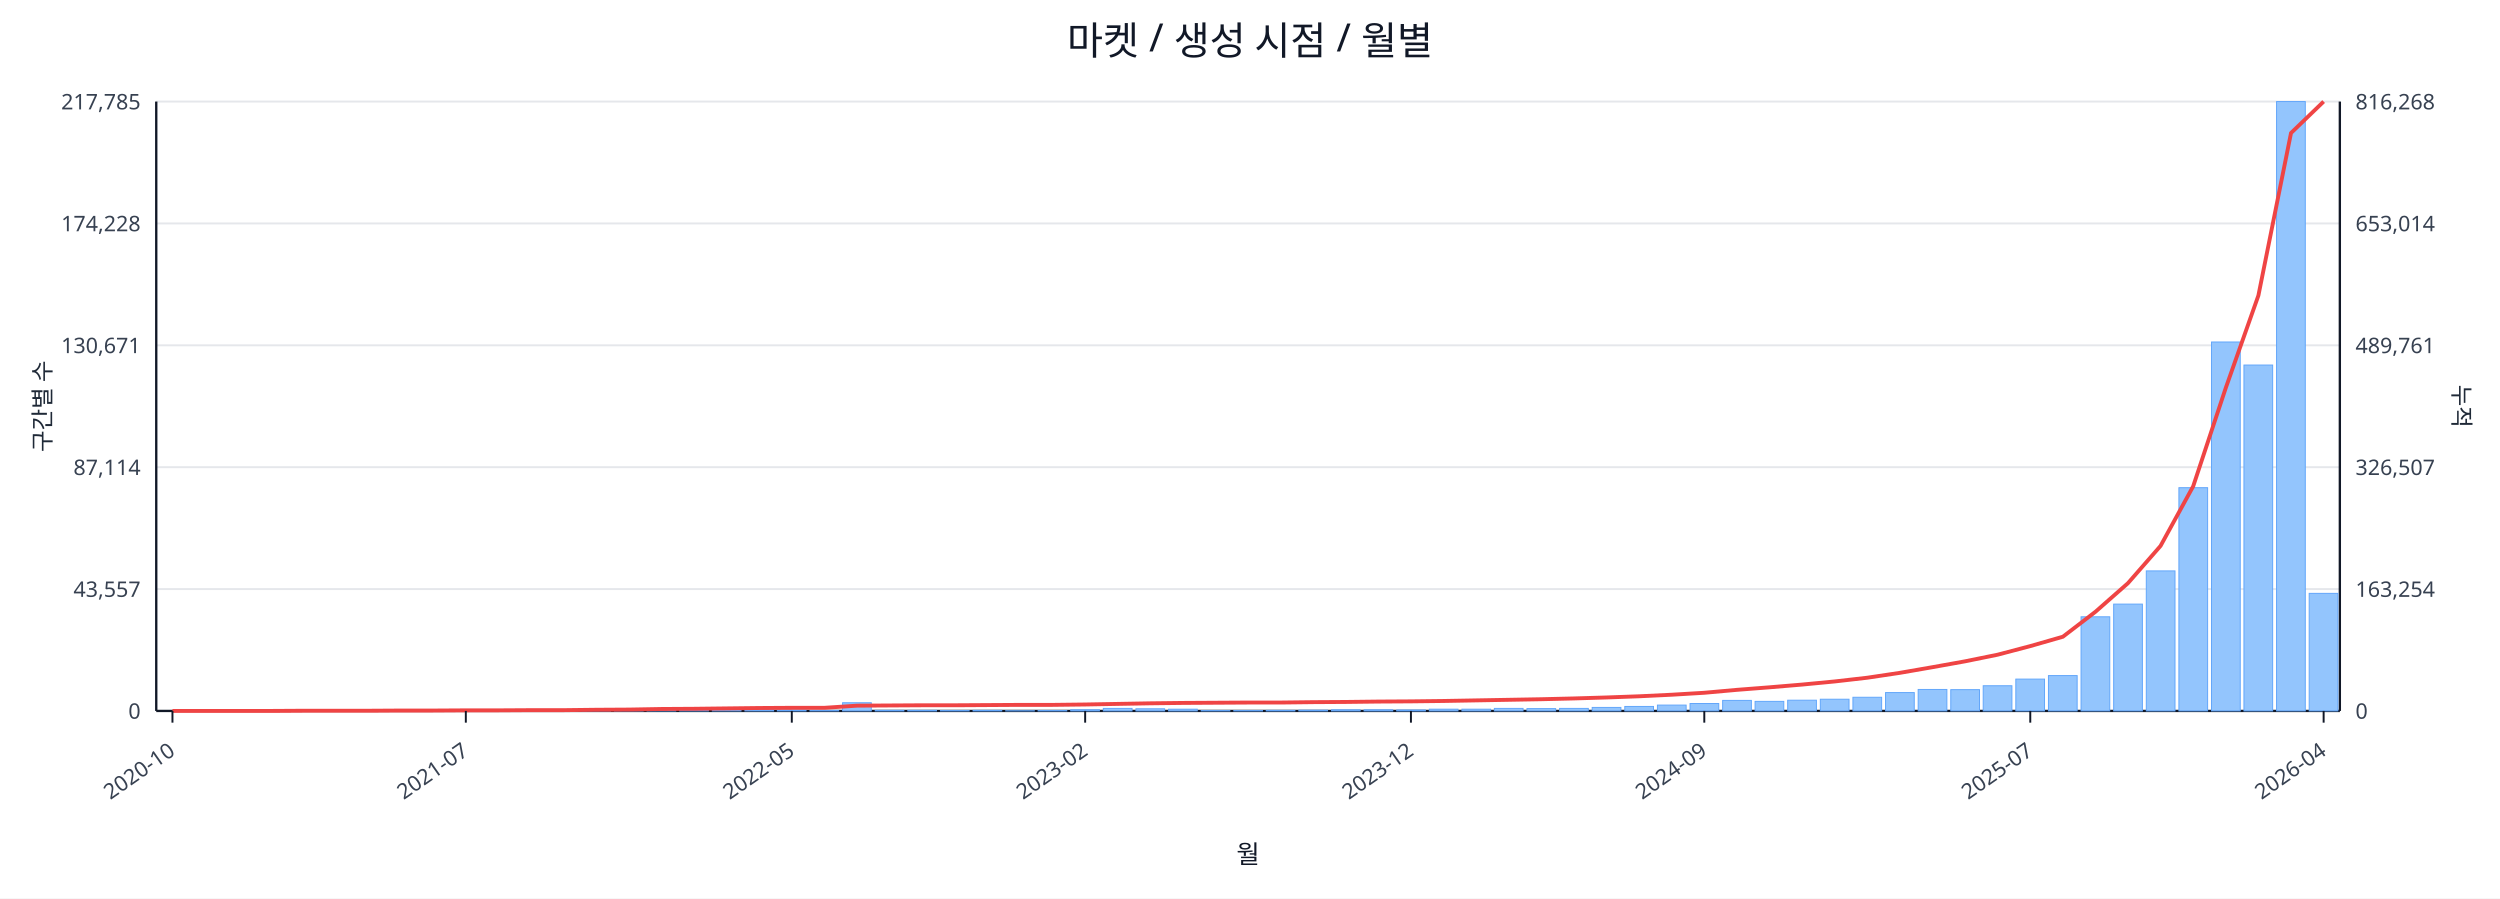
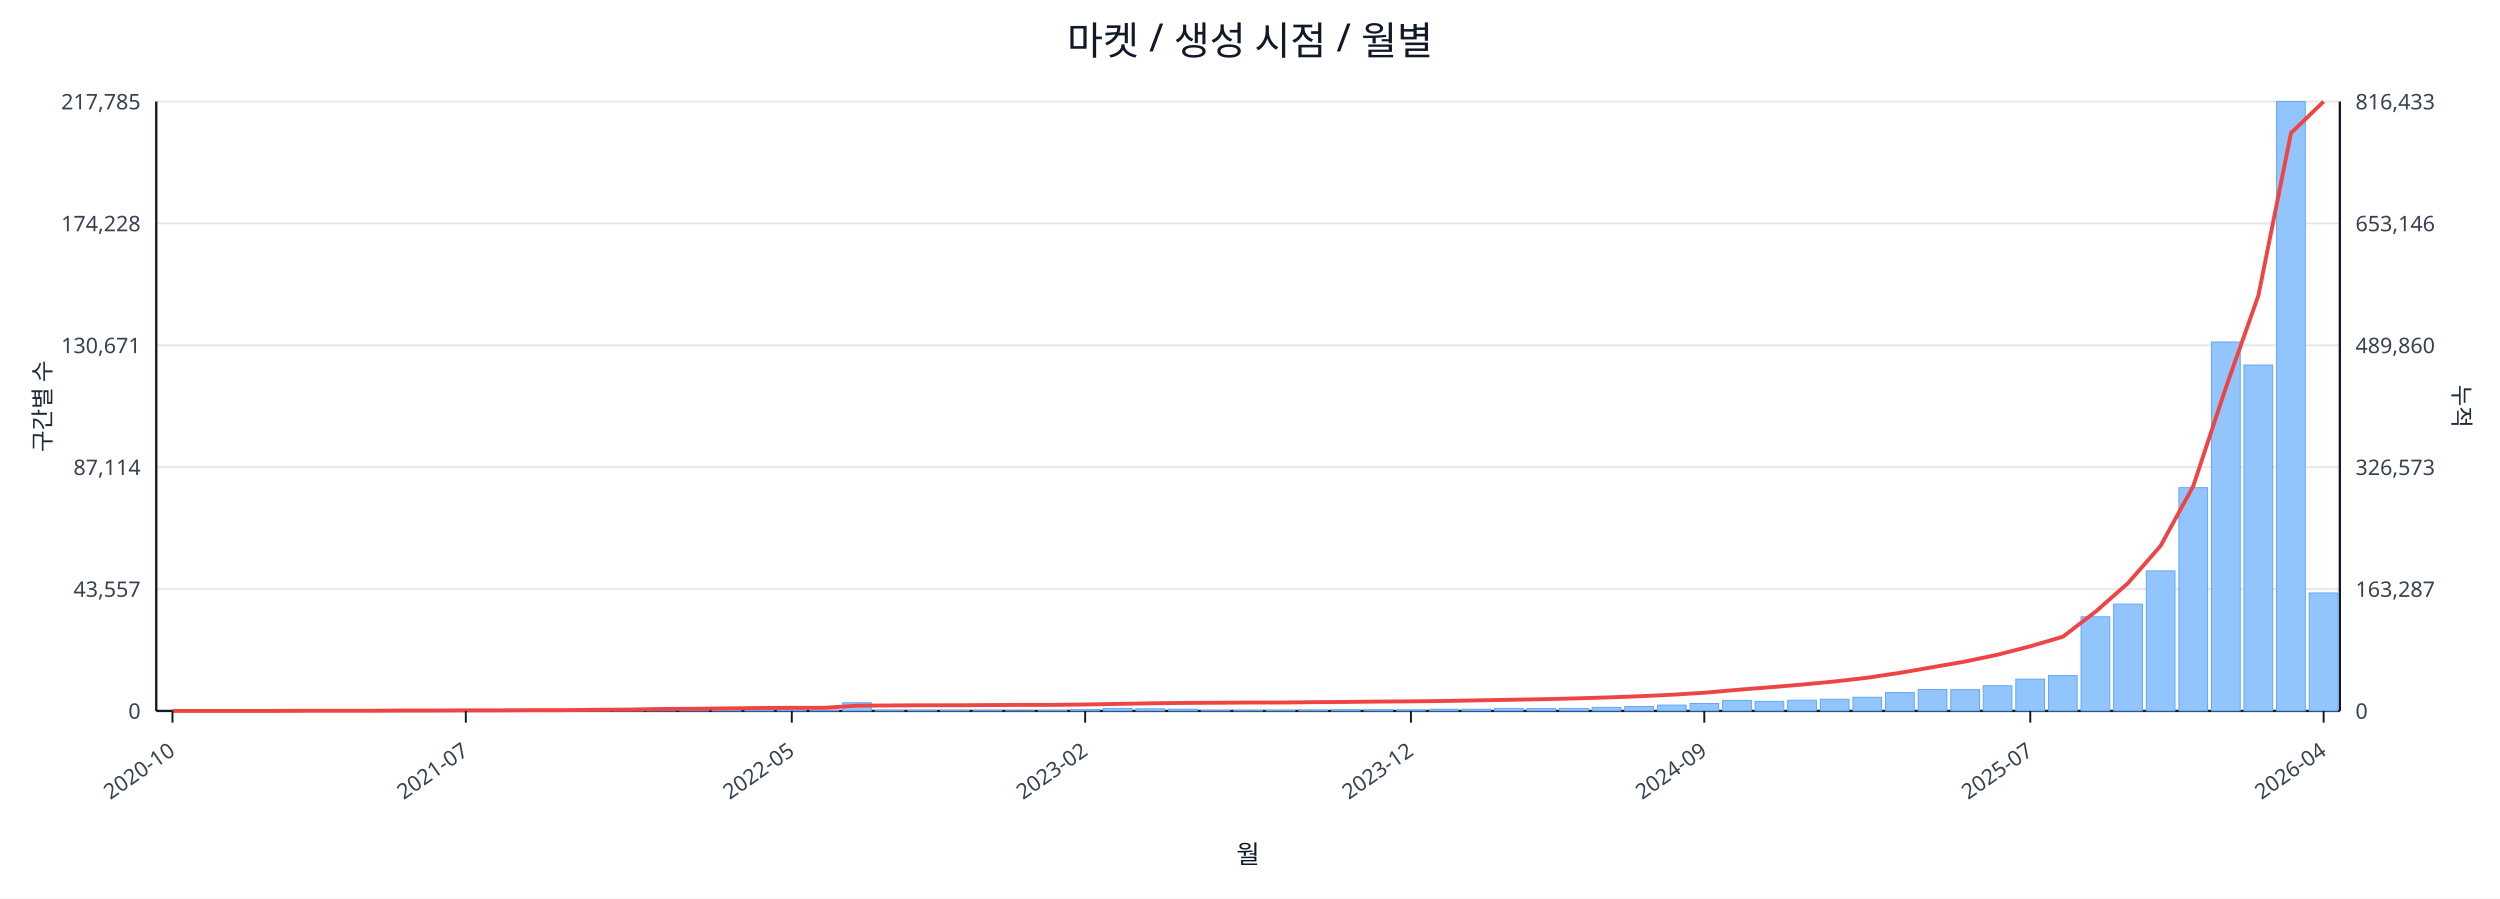
<svg xmlns="http://www.w3.org/2000/svg" width="1280" height="460" viewBox="0 0 1280 460">
  <rect x="0" y="0" width="100%" height="100%" fill="#ffffff" />
  <text x="640.0" y="28" font-size="20" text-anchor="middle" font-family="sans-serif" fill="#111827">마켓 / 생성 시점 / 월별</text>
  <line x1="80.0" y1="52.0" x2="1198.0" y2="52.0" stroke="#e5e7eb" stroke-width="1" />
  <text x="72.0" y="56.0" font-size="11" text-anchor="end" font-family="sans-serif" fill="#374151">217,785</text>
-   <text x="1206.0" y="56.0" font-size="11" text-anchor="start" font-family="sans-serif" fill="#374151">816,268</text>
+   <text x="1206.0" y="56.0" font-size="11" text-anchor="start" font-family="sans-serif" fill="#374151">816,433</text>
  <line x1="80.0" y1="114.4" x2="1198.0" y2="114.4" stroke="#e5e7eb" stroke-width="1" />
  <text x="72.0" y="118.4" font-size="11" text-anchor="end" font-family="sans-serif" fill="#374151">174,228</text>
-   <text x="1206.0" y="118.4" font-size="11" text-anchor="start" font-family="sans-serif" fill="#374151">653,014</text>
+   <text x="1206.0" y="118.4" font-size="11" text-anchor="start" font-family="sans-serif" fill="#374151">653,146</text>
  <line x1="80.0" y1="176.8" x2="1198.0" y2="176.8" stroke="#e5e7eb" stroke-width="1" />
  <text x="72.0" y="180.8" font-size="11" text-anchor="end" font-family="sans-serif" fill="#374151">130,671</text>
-   <text x="1206.0" y="180.8" font-size="11" text-anchor="start" font-family="sans-serif" fill="#374151">489,761</text>
+   <text x="1206.0" y="180.8" font-size="11" text-anchor="start" font-family="sans-serif" fill="#374151">489,860</text>
  <line x1="80.0" y1="239.2" x2="1198.0" y2="239.2" stroke="#e5e7eb" stroke-width="1" />
  <text x="72.0" y="243.2" font-size="11" text-anchor="end" font-family="sans-serif" fill="#374151">87,114</text>
-   <text x="1206.0" y="243.2" font-size="11" text-anchor="start" font-family="sans-serif" fill="#374151">326,507</text>
+   <text x="1206.0" y="243.2" font-size="11" text-anchor="start" font-family="sans-serif" fill="#374151">326,573</text>
  <line x1="80.0" y1="301.6" x2="1198.0" y2="301.6" stroke="#e5e7eb" stroke-width="1" />
  <text x="72.0" y="305.6" font-size="11" text-anchor="end" font-family="sans-serif" fill="#374151">43,557</text>
-   <text x="1206.0" y="305.6" font-size="11" text-anchor="start" font-family="sans-serif" fill="#374151">163,254</text>
+   <text x="1206.0" y="305.6" font-size="11" text-anchor="start" font-family="sans-serif" fill="#374151">163,287</text>
  <line x1="80.0" y1="364.0" x2="1198.0" y2="364.0" stroke="#e5e7eb" stroke-width="1" />
  <text x="72.0" y="368.0" font-size="11" text-anchor="end" font-family="sans-serif" fill="#374151">0</text>
  <text x="1206.0" y="368.0" font-size="11" text-anchor="start" font-family="sans-serif" fill="#374151">0</text>
  <line x1="80.0" y1="364.0" x2="1198.0" y2="364.0" stroke="#111827" stroke-width="1.2" />
  <line x1="80.0" y1="52.0" x2="80.0" y2="364.0" stroke="#111827" stroke-width="1.2" />
  <line x1="1198.0" y1="52.0" x2="1198.0" y2="364.0" stroke="#111827" stroke-width="1.2" />
  <rect x="81.0" y="364.0" width="14.7" height="0.0" fill="#93c5fd" stroke="#60a5fa" stroke-width="0.5" />
  <rect x="97.7" y="364.0" width="14.7" height="0.0" fill="#93c5fd" stroke="#60a5fa" stroke-width="0.5" />
  <rect x="114.4" y="364.0" width="14.7" height="0.0" fill="#93c5fd" stroke="#60a5fa" stroke-width="0.5" />
  <rect x="131.1" y="363.9" width="14.7" height="0.1" fill="#93c5fd" stroke="#60a5fa" stroke-width="0.5" />
  <rect x="147.7" y="363.9" width="14.7" height="0.1" fill="#93c5fd" stroke="#60a5fa" stroke-width="0.5" />
  <rect x="164.4" y="363.9" width="14.7" height="0.1" fill="#93c5fd" stroke="#60a5fa" stroke-width="0.5" />
  <rect x="181.1" y="363.9" width="14.7" height="0.1" fill="#93c5fd" stroke="#60a5fa" stroke-width="0.5" />
  <rect x="197.8" y="363.8" width="14.7" height="0.2" fill="#93c5fd" stroke="#60a5fa" stroke-width="0.5" />
  <rect x="214.5" y="363.7" width="14.7" height="0.3" fill="#93c5fd" stroke="#60a5fa" stroke-width="0.5" />
  <rect x="231.2" y="363.8" width="14.7" height="0.2" fill="#93c5fd" stroke="#60a5fa" stroke-width="0.5" />
  <rect x="247.9" y="363.8" width="14.7" height="0.2" fill="#93c5fd" stroke="#60a5fa" stroke-width="0.5" />
  <rect x="264.6" y="363.9" width="14.7" height="0.1" fill="#93c5fd" stroke="#60a5fa" stroke-width="0.5" />
  <rect x="281.2" y="363.7" width="14.7" height="0.3" fill="#93c5fd" stroke="#60a5fa" stroke-width="0.5" />
  <rect x="297.9" y="363.4" width="14.7" height="0.6" fill="#93c5fd" stroke="#60a5fa" stroke-width="0.5" />
  <rect x="314.6" y="363.5" width="14.7" height="0.5" fill="#93c5fd" stroke="#60a5fa" stroke-width="0.5" />
  <rect x="331.3" y="363.1" width="14.7" height="0.9" fill="#93c5fd" stroke="#60a5fa" stroke-width="0.5" />
  <rect x="348.0" y="363.5" width="14.7" height="0.5" fill="#93c5fd" stroke="#60a5fa" stroke-width="0.5" />
  <rect x="364.7" y="363.3" width="14.7" height="0.7" fill="#93c5fd" stroke="#60a5fa" stroke-width="0.5" />
  <rect x="381.4" y="363.4" width="14.7" height="0.6" fill="#93c5fd" stroke="#60a5fa" stroke-width="0.5" />
  <rect x="398.0" y="363.6" width="14.7" height="0.4" fill="#93c5fd" stroke="#60a5fa" stroke-width="0.5" />
  <rect x="414.7" y="363.8" width="14.7" height="0.2" fill="#93c5fd" stroke="#60a5fa" stroke-width="0.5" />
  <rect x="431.4" y="359.8" width="14.7" height="4.2" fill="#93c5fd" stroke="#60a5fa" stroke-width="0.5" />
  <rect x="448.1" y="363.7" width="14.7" height="0.3" fill="#93c5fd" stroke="#60a5fa" stroke-width="0.5" />
  <rect x="464.8" y="363.7" width="14.7" height="0.3" fill="#93c5fd" stroke="#60a5fa" stroke-width="0.5" />
  <rect x="481.5" y="363.8" width="14.7" height="0.2" fill="#93c5fd" stroke="#60a5fa" stroke-width="0.5" />
  <rect x="498.2" y="363.7" width="14.7" height="0.3" fill="#93c5fd" stroke="#60a5fa" stroke-width="0.5" />
  <rect x="514.9" y="363.9" width="14.7" height="0.1" fill="#93c5fd" stroke="#60a5fa" stroke-width="0.5" />
  <rect x="531.5" y="363.8" width="14.7" height="0.2" fill="#93c5fd" stroke="#60a5fa" stroke-width="0.5" />
  <rect x="548.2" y="363.4" width="14.7" height="0.6" fill="#93c5fd" stroke="#60a5fa" stroke-width="0.5" />
  <rect x="564.9" y="362.7" width="14.7" height="1.3" fill="#93c5fd" stroke="#60a5fa" stroke-width="0.5" />
  <rect x="581.6" y="362.9" width="14.7" height="1.1" fill="#93c5fd" stroke="#60a5fa" stroke-width="0.5" />
  <rect x="598.3" y="363.1" width="14.7" height="0.9" fill="#93c5fd" stroke="#60a5fa" stroke-width="0.5" />
  <rect x="615.0" y="363.8" width="14.7" height="0.2" fill="#93c5fd" stroke="#60a5fa" stroke-width="0.5" />
  <rect x="631.7" y="363.8" width="14.7" height="0.2" fill="#93c5fd" stroke="#60a5fa" stroke-width="0.5" />
  <rect x="648.3" y="363.7" width="14.7" height="0.3" fill="#93c5fd" stroke="#60a5fa" stroke-width="0.5" />
  <rect x="665.0" y="363.6" width="14.7" height="0.4" fill="#93c5fd" stroke="#60a5fa" stroke-width="0.5" />
  <rect x="681.7" y="363.4" width="14.7" height="0.6" fill="#93c5fd" stroke="#60a5fa" stroke-width="0.5" />
  <rect x="698.4" y="363.4" width="14.7" height="0.6" fill="#93c5fd" stroke="#60a5fa" stroke-width="0.5" />
  <rect x="715.1" y="363.5" width="14.7" height="0.5" fill="#93c5fd" stroke="#60a5fa" stroke-width="0.5" />
  <rect x="731.8" y="363.1" width="14.7" height="0.9" fill="#93c5fd" stroke="#60a5fa" stroke-width="0.5" />
  <rect x="748.5" y="363.1" width="14.7" height="0.9" fill="#93c5fd" stroke="#60a5fa" stroke-width="0.5" />
  <rect x="765.1" y="362.7" width="14.7" height="1.3" fill="#93c5fd" stroke="#60a5fa" stroke-width="0.5" />
  <rect x="781.8" y="362.8" width="14.7" height="1.2" fill="#93c5fd" stroke="#60a5fa" stroke-width="0.5" />
  <rect x="798.5" y="362.7" width="14.7" height="1.3" fill="#93c5fd" stroke="#60a5fa" stroke-width="0.5" />
  <rect x="815.2" y="362.2" width="14.7" height="1.8" fill="#93c5fd" stroke="#60a5fa" stroke-width="0.5" />
  <rect x="831.9" y="361.7" width="14.7" height="2.3" fill="#93c5fd" stroke="#60a5fa" stroke-width="0.5" />
  <rect x="848.6" y="361.0" width="14.7" height="3.0" fill="#93c5fd" stroke="#60a5fa" stroke-width="0.5" />
  <rect x="865.3" y="360.2" width="14.7" height="3.8" fill="#93c5fd" stroke="#60a5fa" stroke-width="0.5" />
  <rect x="882.0" y="358.6" width="14.7" height="5.4" fill="#93c5fd" stroke="#60a5fa" stroke-width="0.5" />
  <rect x="898.6" y="359.1" width="14.7" height="4.9" fill="#93c5fd" stroke="#60a5fa" stroke-width="0.5" />
  <rect x="915.3" y="358.5" width="14.7" height="5.5" fill="#93c5fd" stroke="#60a5fa" stroke-width="0.5" />
  <rect x="932.0" y="358.0" width="14.7" height="6.0" fill="#93c5fd" stroke="#60a5fa" stroke-width="0.5" />
  <rect x="948.7" y="357.0" width="14.7" height="7.0" fill="#93c5fd" stroke="#60a5fa" stroke-width="0.5" />
  <rect x="965.4" y="354.6" width="14.7" height="9.4" fill="#93c5fd" stroke="#60a5fa" stroke-width="0.5" />
  <rect x="982.1" y="353.0" width="14.7" height="11.0" fill="#93c5fd" stroke="#60a5fa" stroke-width="0.5" />
  <rect x="998.8" y="353.1" width="14.7" height="10.9" fill="#93c5fd" stroke="#60a5fa" stroke-width="0.5" />
  <rect x="1015.4" y="351.1" width="14.7" height="12.9" fill="#93c5fd" stroke="#60a5fa" stroke-width="0.5" />
  <rect x="1032.1" y="347.7" width="14.7" height="16.3" fill="#93c5fd" stroke="#60a5fa" stroke-width="0.5" />
  <rect x="1048.8" y="345.9" width="14.7" height="18.1" fill="#93c5fd" stroke="#60a5fa" stroke-width="0.5" />
  <rect x="1065.5" y="315.8" width="14.7" height="48.2" fill="#93c5fd" stroke="#60a5fa" stroke-width="0.5" />
  <rect x="1082.2" y="309.3" width="14.7" height="54.7" fill="#93c5fd" stroke="#60a5fa" stroke-width="0.5" />
  <rect x="1098.9" y="292.3" width="14.7" height="71.7" fill="#93c5fd" stroke="#60a5fa" stroke-width="0.5" />
  <rect x="1115.6" y="249.7" width="14.7" height="114.3" fill="#93c5fd" stroke="#60a5fa" stroke-width="0.5" />
  <rect x="1132.3" y="175.1" width="14.7" height="188.9" fill="#93c5fd" stroke="#60a5fa" stroke-width="0.5" />
  <rect x="1148.9" y="186.9" width="14.7" height="177.1" fill="#93c5fd" stroke="#60a5fa" stroke-width="0.5" />
  <rect x="1165.6" y="52.0" width="14.7" height="312.0" fill="#93c5fd" stroke="#60a5fa" stroke-width="0.5" />
-   <rect x="1182.3" y="303.8" width="14.7" height="60.2" fill="#93c5fd" stroke="#60a5fa" stroke-width="0.5" />
-   <polyline fill="none" stroke="#ef4444" stroke-width="2" points="88.3,364.0 105.0,364.0 121.7,364.0 138.4,364.0 155.1,363.9 171.8,363.9 188.5,363.9 205.1,363.8 221.8,363.8 238.5,363.7 255.2,363.7 271.9,363.6 288.6,363.6 305.3,363.4 322.0,363.3 338.6,363.0 355.3,362.9 372.0,362.7 388.7,362.5 405.4,362.4 422.1,362.4 438.8,361.3 455.4,361.2 472.1,361.1 488.8,361.1 505.5,361.0 522.2,360.9 538.9,360.9 555.6,360.7 572.3,360.4 588.9,360.1 605.6,359.9 622.3,359.8 639.0,359.7 655.7,359.7 672.4,359.5 689.1,359.4 705.7,359.2 722.4,359.1 739.1,358.9 755.8,358.6 772.5,358.3 789.2,358.0 805.9,357.6 822.6,357.1 839.2,356.5 855.9,355.7 872.6,354.7 889.3,353.2 906.0,351.9 922.7,350.5 939.4,348.9 956.0,347.0 972.7,344.5 989.4,341.6 1006.1,338.6 1022.8,335.2 1039.5,330.8 1056.2,326.0 1072.9,313.2 1089.5,298.6 1106.2,279.5 1122.9,249.0 1139.6,198.6 1156.3,151.3 1173.0,68.1 1189.7,52.0" />
+   <rect x="1182.3" y="303.6" width="14.7" height="60.4" fill="#93c5fd" stroke="#60a5fa" stroke-width="0.5" />
+   <polyline fill="none" stroke="#ef4444" stroke-width="2" points="88.3,364.0 105.0,364.0 121.7,364.0 138.4,364.0 155.1,363.9 171.8,363.9 188.5,363.9 205.1,363.8 221.8,363.8 238.5,363.7 255.2,363.7 271.9,363.6 288.6,363.6 305.3,363.4 322.0,363.3 338.6,363.0 355.3,362.9 372.0,362.7 388.7,362.5 405.4,362.4 422.1,362.4 438.8,361.3 455.4,361.2 472.1,361.1 488.8,361.1 505.5,361.0 522.2,360.9 538.9,360.9 555.6,360.7 572.3,360.4 588.9,360.1 605.6,359.9 622.3,359.8 639.0,359.7 655.7,359.7 672.4,359.5 689.1,359.4 705.7,359.2 722.4,359.1 739.1,358.9 755.8,358.6 772.5,358.3 789.2,358.0 805.9,357.6 822.6,357.1 839.2,356.5 855.9,355.7 872.6,354.7 889.3,353.2 906.0,351.9 922.7,350.5 939.4,348.9 956.0,347.0 972.7,344.5 989.4,341.6 1006.1,338.7 1022.8,335.2 1039.5,330.9 1056.2,326.0 1072.9,313.2 1089.5,298.6 1106.2,279.5 1122.9,249.0 1139.6,198.6 1156.3,151.3 1173.0,68.1 1189.7,52.0" />
  <line x1="88.3" y1="364.0" x2="88.3" y2="370.0" stroke="#111827" stroke-width="1" />
  <text x="90.3" y="386.0" font-size="11" text-anchor="end" transform="rotate(-35 90.3 386.0)" font-family="sans-serif" fill="#374151">2020-10</text>
  <line x1="238.5" y1="364.0" x2="238.5" y2="370.0" stroke="#111827" stroke-width="1" />
  <text x="240.5" y="386.0" font-size="11" text-anchor="end" transform="rotate(-35 240.5 386.0)" font-family="sans-serif" fill="#374151">2021-07</text>
  <line x1="405.4" y1="364.0" x2="405.4" y2="370.0" stroke="#111827" stroke-width="1" />
  <text x="407.4" y="386.0" font-size="11" text-anchor="end" transform="rotate(-35 407.4 386.0)" font-family="sans-serif" fill="#374151">2022-05</text>
  <line x1="555.6" y1="364.0" x2="555.6" y2="370.0" stroke="#111827" stroke-width="1" />
  <text x="557.6" y="386.0" font-size="11" text-anchor="end" transform="rotate(-35 557.6 386.0)" font-family="sans-serif" fill="#374151">2023-02</text>
  <line x1="722.4" y1="364.0" x2="722.4" y2="370.0" stroke="#111827" stroke-width="1" />
  <text x="724.4" y="386.0" font-size="11" text-anchor="end" transform="rotate(-35 724.4 386.0)" font-family="sans-serif" fill="#374151">2023-12</text>
  <line x1="872.6" y1="364.0" x2="872.6" y2="370.0" stroke="#111827" stroke-width="1" />
  <text x="874.6" y="386.0" font-size="11" text-anchor="end" transform="rotate(-35 874.6 386.0)" font-family="sans-serif" fill="#374151">2024-09</text>
  <line x1="1039.5" y1="364.0" x2="1039.5" y2="370.0" stroke="#111827" stroke-width="1" />
  <text x="1041.5" y="386.0" font-size="11" text-anchor="end" transform="rotate(-35 1041.5 386.0)" font-family="sans-serif" fill="#374151">2025-07</text>
  <line x1="1189.7" y1="364.0" x2="1189.7" y2="370.0" stroke="#111827" stroke-width="1" />
  <text x="1191.7" y="386.0" font-size="11" text-anchor="end" transform="rotate(-35 1191.7 386.0)" font-family="sans-serif" fill="#374151">2026-04</text>
  <text x="26" y="208.0" font-size="12" transform="rotate(-90 26 208.0)" text-anchor="middle" font-family="sans-serif" fill="#1f2937">구간별 수</text>
  <text x="1256.0" y="208.0" font-size="12" transform="rotate(90 1256.0 208.0)" text-anchor="middle" font-family="sans-serif" fill="#1f2937">누적</text>
  <text x="639.0" y="442.0" font-size="13" text-anchor="middle" font-family="sans-serif" fill="#111827">월</text>
</svg>
